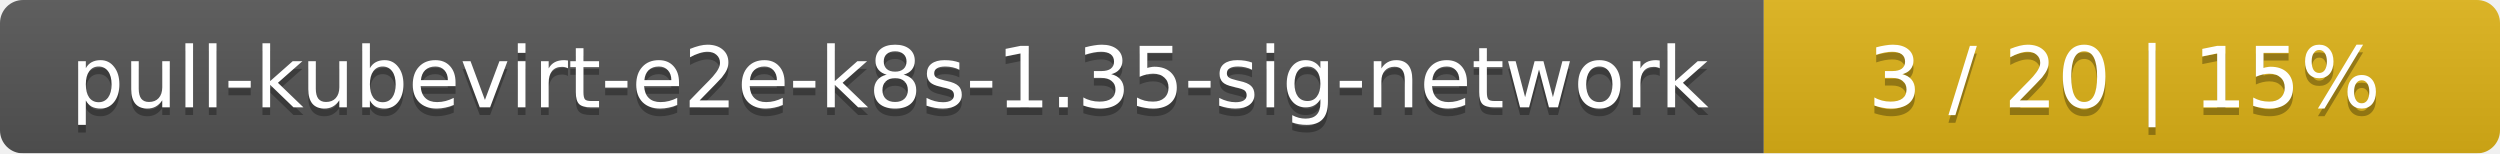
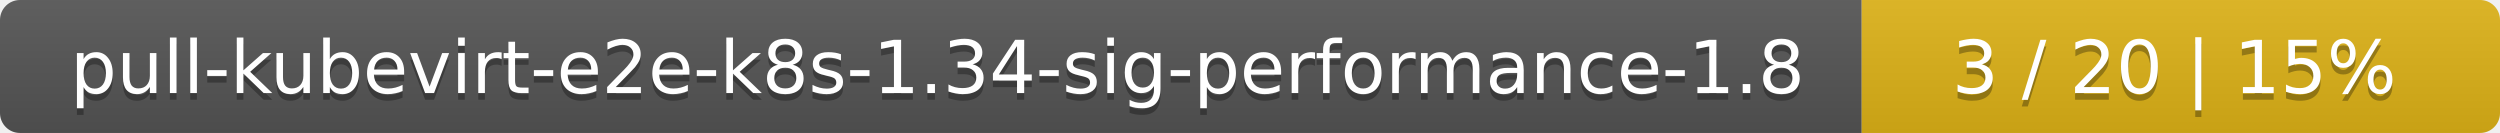
- <svg xmlns="http://www.w3.org/2000/svg" width="326" height="20">
+ <svg xmlns="http://www.w3.org/2000/svg" width="376" height="20">
  <linearGradient id="smooth" x2="0" y2="100%">
    <stop offset="0" stop-color="#bbb" stop-opacity=".1" />
    <stop offset="1" stop-opacity=".1" />
  </linearGradient>
  <mask id="round">
-     <rect width="326" height="20" rx="3" fill="#fff" />
+     <rect width="376" height="20" rx="3" fill="#fff" />
  </mask>
  <g mask="url(#round)">
-     <rect width="230" height="20" fill="#555" />
-     <rect x="230" width="96" height="20" fill="#dfb317" />
-     <rect width="326" height="20" fill="url(#smooth)" />
+     <rect width="280" height="20" fill="#555" />
+     <rect x="280" width="96" height="20" fill="#dfb317" />
+     <rect width="376" height="20" fill="url(#smooth)" />
  </g>
  <g fill="#fff" text-anchor="middle" font-family="DejaVu Sans,Verdana,Geneva,sans-serif" font-size="11">
-     <text x="116" y="15" fill="#010101" fill-opacity=".3">pull-kubevirt-e2e-k8s-1.35-sig-network</text>
-     <text x="116" y="14">pull-kubevirt-e2e-k8s-1.35-sig-network</text>
-     <text x="277" y="15" fill="#010101" fill-opacity=".3">3 / 20    |    15%</text>
-     <text x="277" y="14">3 / 20    |    15%</text>
+     <text x="141" y="15" fill="#010101" fill-opacity=".3">pull-kubevirt-e2e-k8s-1.34-sig-performance-1.8</text>
+     <text x="141" y="14">pull-kubevirt-e2e-k8s-1.34-sig-performance-1.8</text>
+     <text x="327" y="15" fill="#010101" fill-opacity=".3">3 / 20    |    15%</text>
+     <text x="327" y="14">3 / 20    |    15%</text>
  </g>
</svg>
